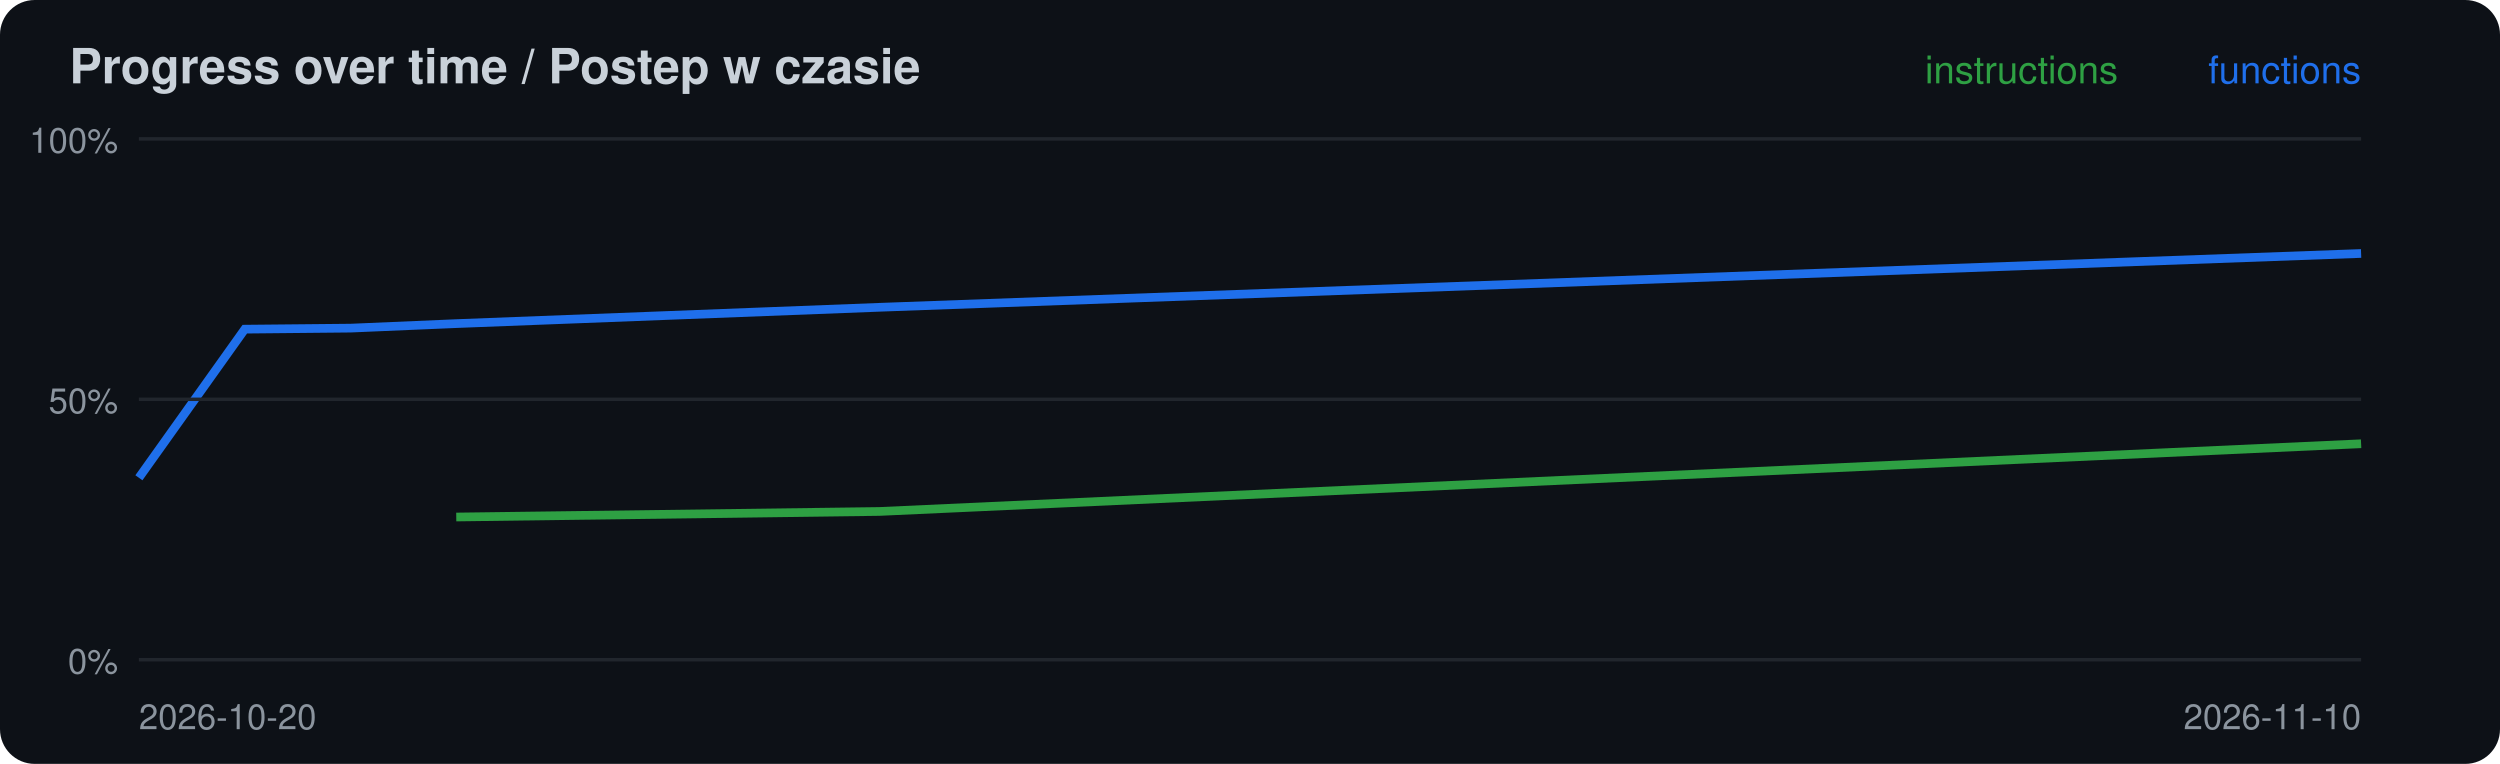
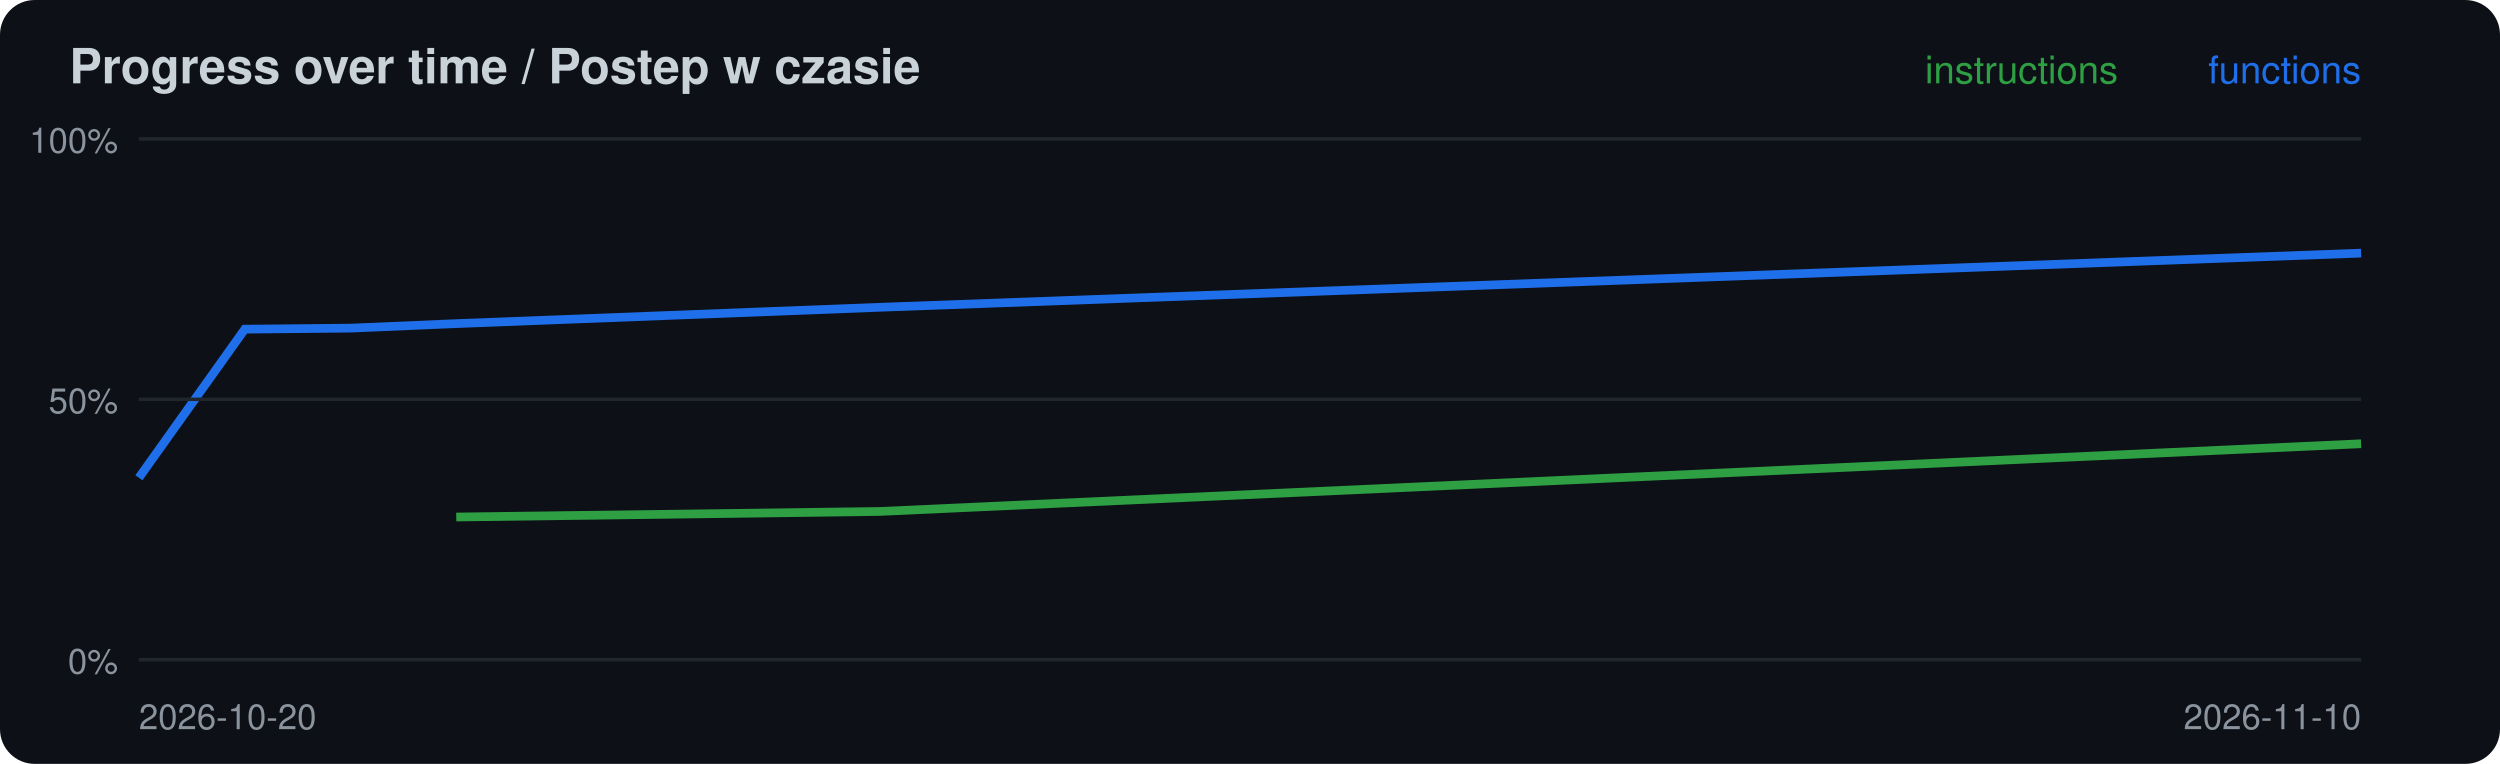
<svg xmlns="http://www.w3.org/2000/svg" width="720" height="220" viewBox="0 0 720 220">
  <rect width="720" height="220" rx="10" fill="#0d1117" />
  <text x="20" y="24" font-family="-apple-system,Segoe UI,Helvetica,Arial,sans-serif" font-size="14" font-weight="600" fill="#c9d1d9">Progress over time / Postep w czasie</text>
  <polyline points="131.4,148.9 253.3,147.3 680.0,127.8" fill="none" stroke="#2ea043" stroke-width="2.5" />
-   <polyline points="40.0,137.6 70.5,94.8 101.0,94.5 131.4,93.2 253.3,88.5 680.0,73.0" fill="none" stroke="#1f6feb" stroke-width="2.5" />
+   <polyline points="40.0,137.6 70.5,94.8 101.0,94.5 131.4,93.2 253.3,88.5 680.0,72.9" fill="none" stroke="#1f6feb" stroke-width="2.5" />
  <line x1="40" x2="680" y1="190.0" y2="190.0" stroke="#21262d" />
  <text x="34" y="194.0" font-family="-apple-system,Segoe UI,Helvetica,Arial,sans-serif" font-size="10" fill="#8b949e" text-anchor="end">0%</text>
  <line x1="40" x2="680" y1="115.0" y2="115.0" stroke="#21262d" />
  <text x="34" y="119.0" font-family="-apple-system,Segoe UI,Helvetica,Arial,sans-serif" font-size="10" fill="#8b949e" text-anchor="end">50%</text>
  <line x1="40" x2="680" y1="40.0" y2="40.0" stroke="#21262d" />
  <text x="34" y="44.0" font-family="-apple-system,Segoe UI,Helvetica,Arial,sans-serif" font-size="10" fill="#8b949e" text-anchor="end">100%</text>
  <text x="40" y="210" font-family="-apple-system,Segoe UI,Helvetica,Arial,sans-serif" font-size="10" fill="#8b949e">2026-10-20</text>
  <text x="680" y="24" font-family="-apple-system,Segoe UI,Helvetica,Arial,sans-serif" font-size="11" fill="#1f6feb" text-anchor="end">functions</text>
  <text x="610" y="24" font-family="-apple-system,Segoe UI,Helvetica,Arial,sans-serif" font-size="11" fill="#2ea043" text-anchor="end">instructions</text>
  <text x="680" y="210" font-family="-apple-system,Segoe UI,Helvetica,Arial,sans-serif" font-size="10" fill="#8b949e" text-anchor="end">2026-11-10</text>
</svg>
